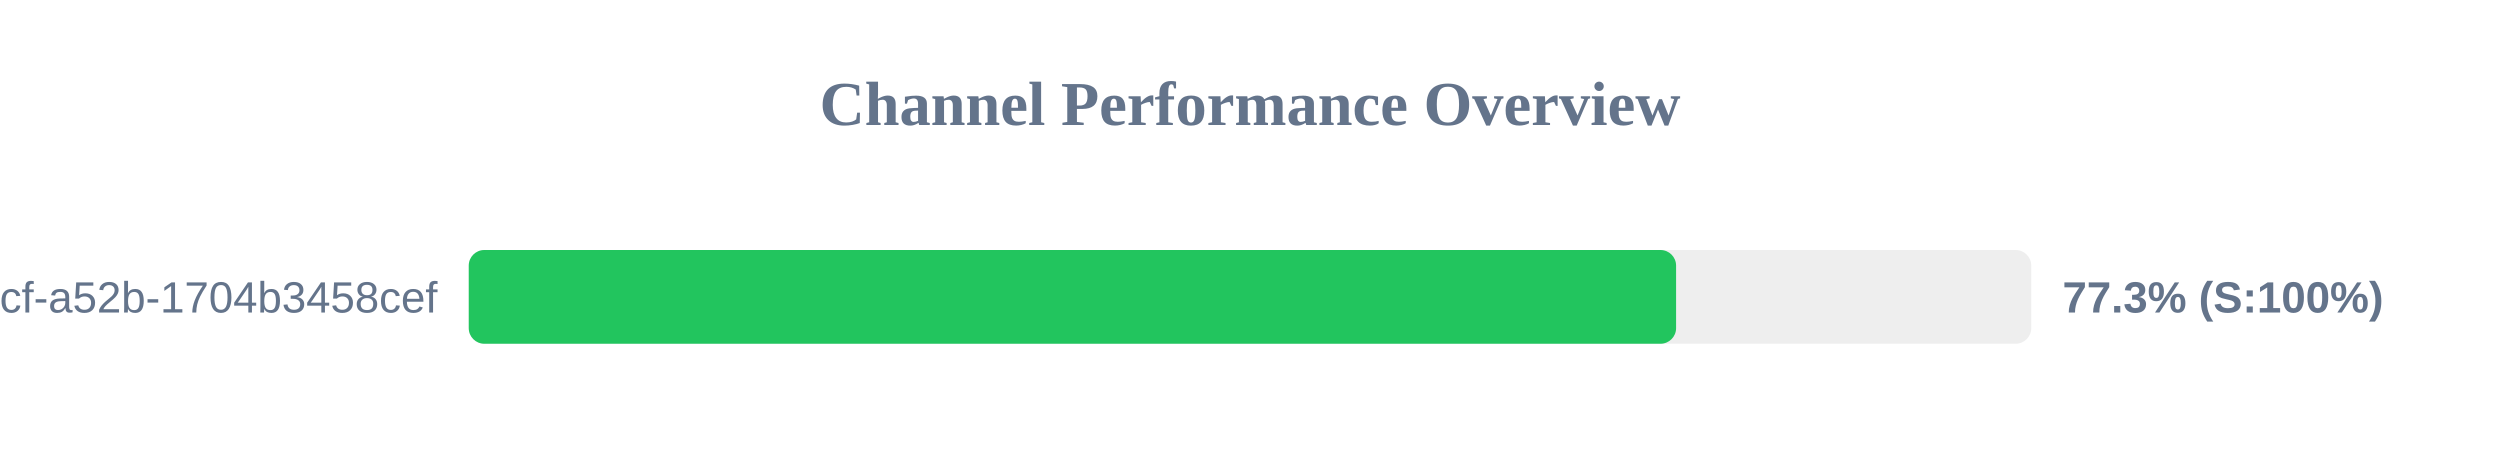
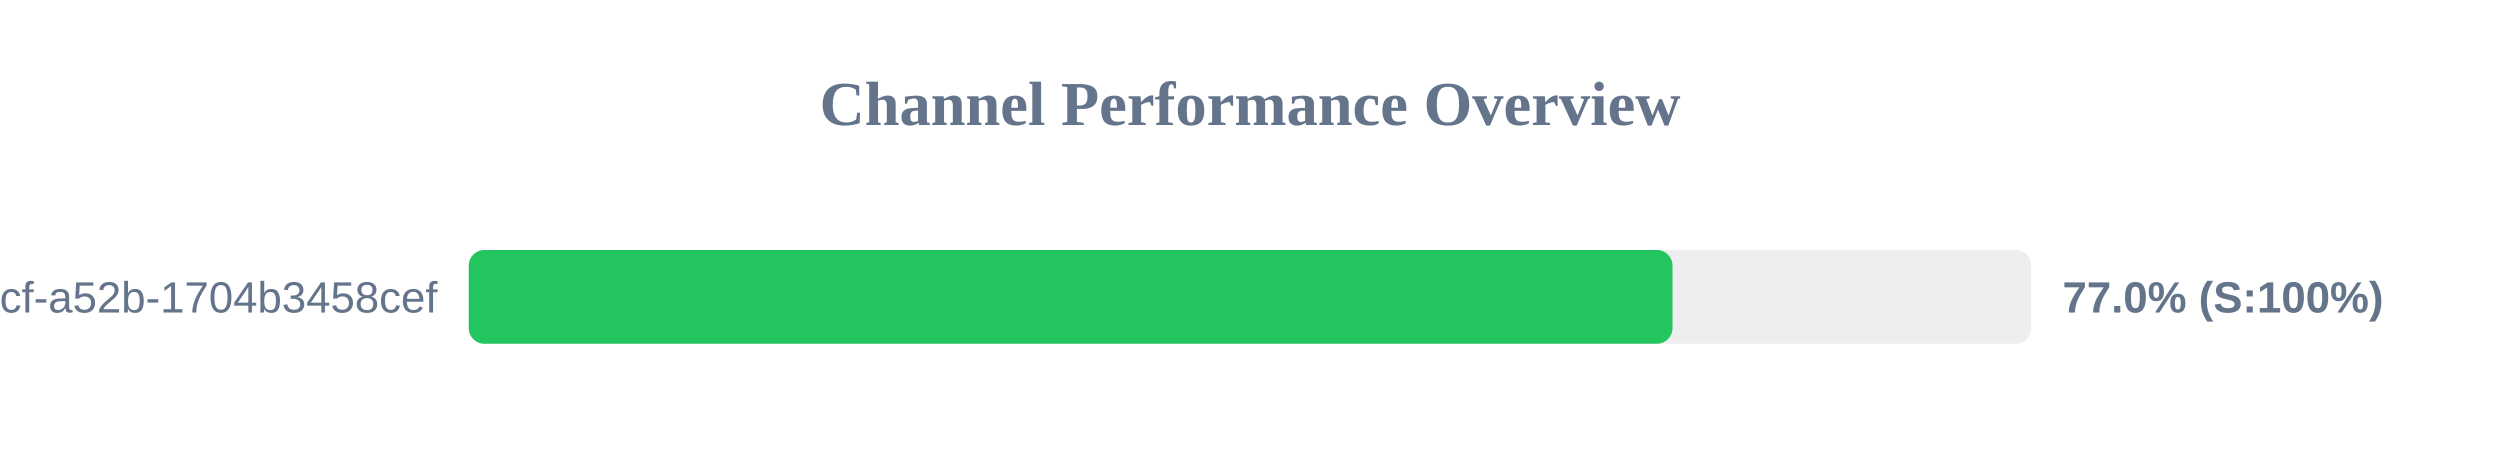
<svg xmlns="http://www.w3.org/2000/svg" width="800" height="150" version="1.1">
  <style>
        .row { font: 14px Arial; fill: #64748b; }
        .score { font: bold 14px Arial; fill: #64748b; }
    </style>
  <text x="400" y="40" text-anchor="middle" font-size="20px" font-weight="bold" fill="#64748b">Channel Performance Overview</text>
  <rect x="150" y="80" width="500" height="30" fill="#eee" rx="5" />
-   <rect x="150" y="80" width="386.35" height="30" fill="#22c55e" rx="5" />
+   <rect x="150" y="80" width="385.2" height="30" fill="#22c55e" rx="5" />
  <text x="140" y="100" text-anchor="end" class="row">?uuid=0cb527d9-6117-4bcf-a52b-1704b3458cef</text>
-   <text x="660" y="100" text-anchor="start" class="score">77.3% (S:100%)</text>
+   <text x="660" y="100" text-anchor="start" class="score">77.0% (S:100%)</text>
</svg>
